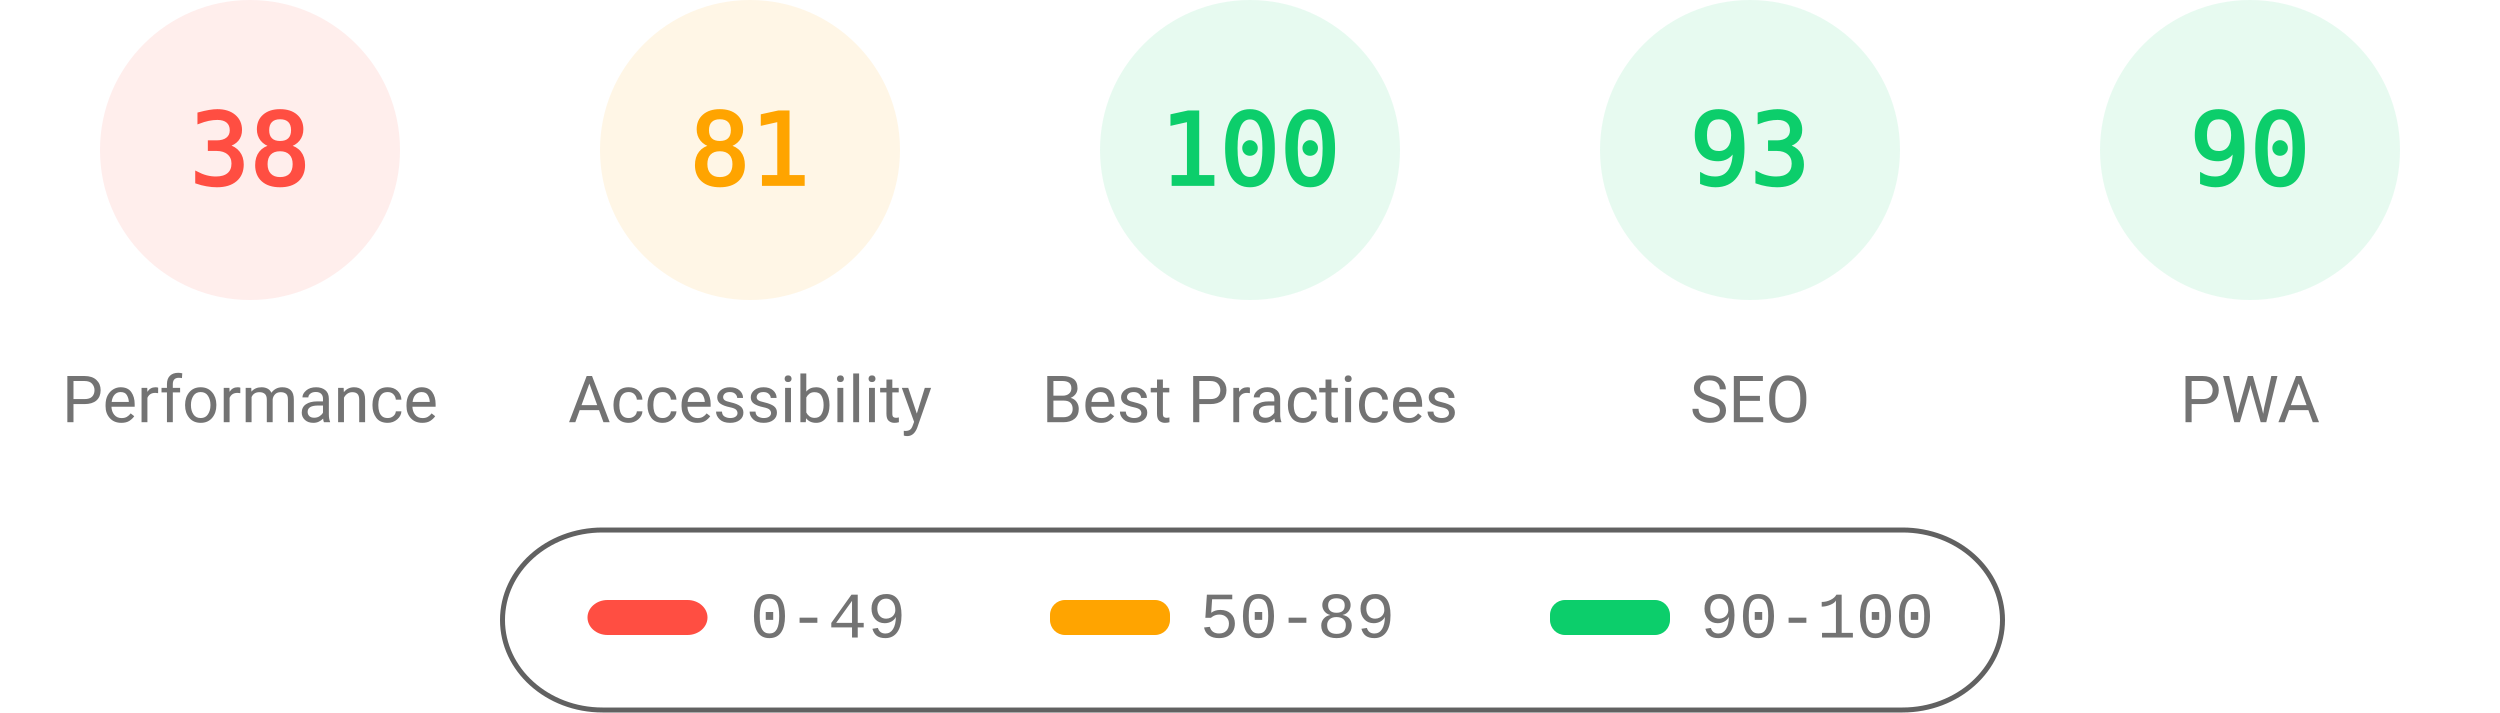
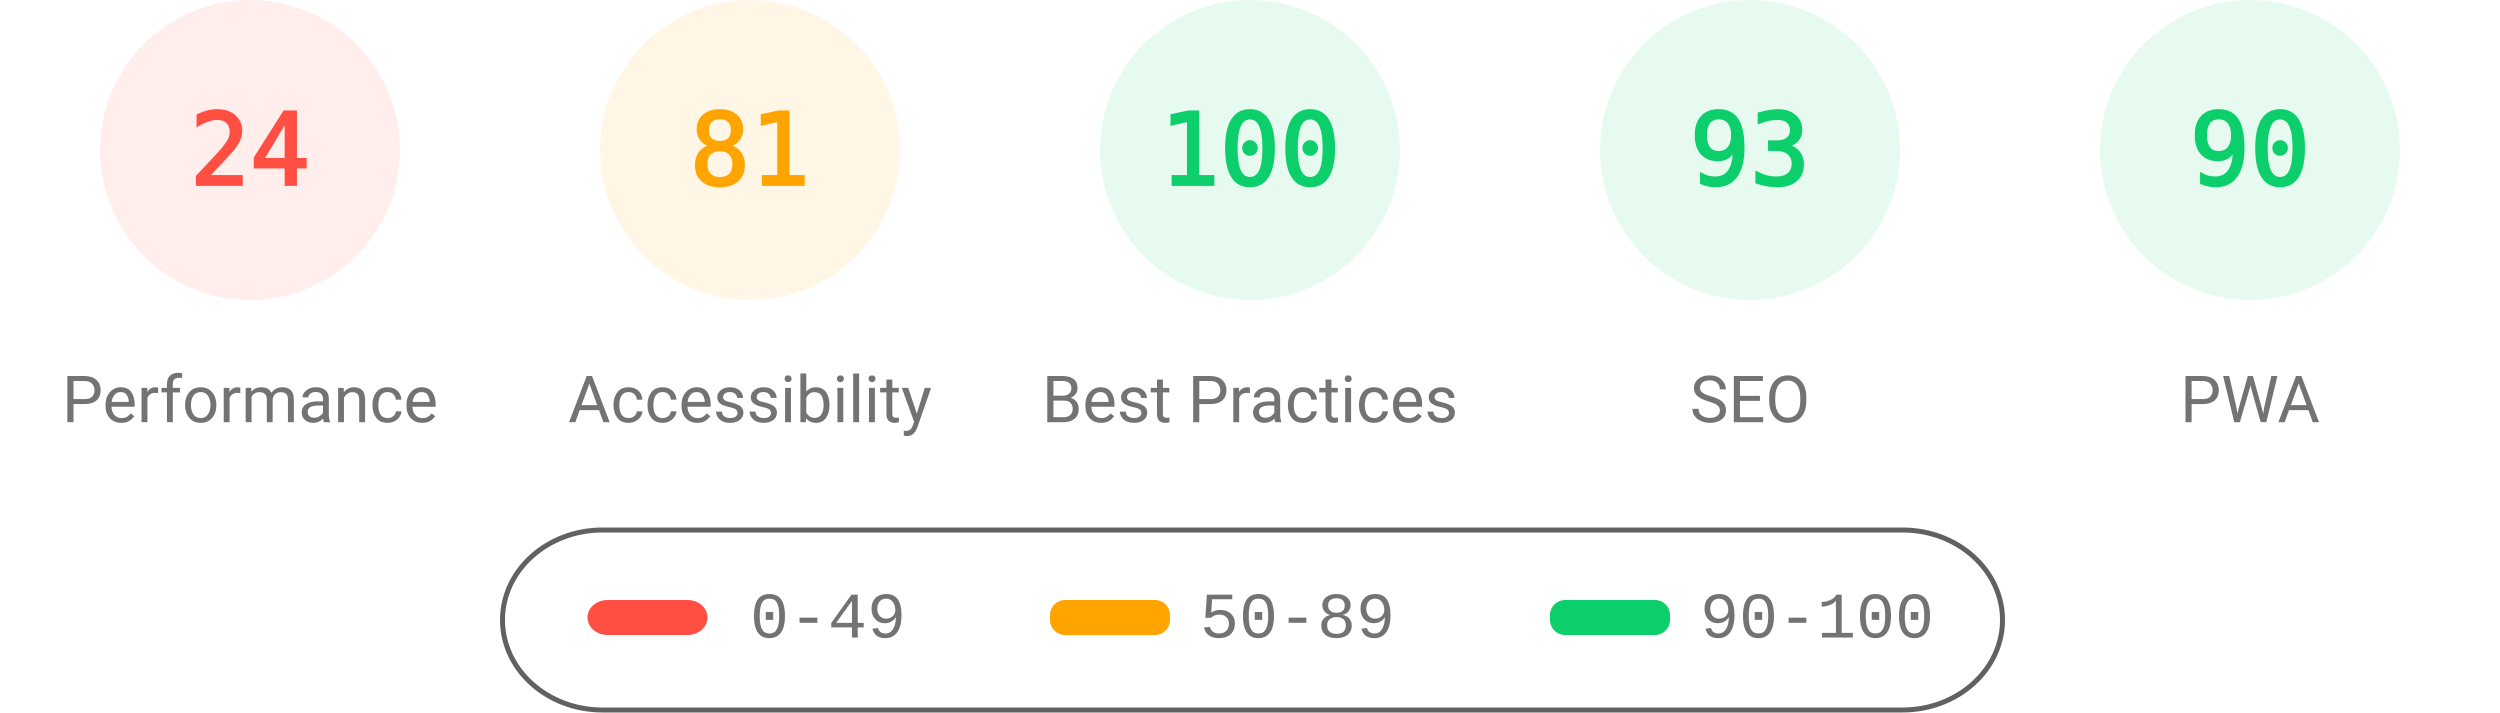
<svg xmlns="http://www.w3.org/2000/svg" fill="none" width="1000" height="285">
  <style>.gauge-base{opacity:.1}.gauge-arc{fill:none;animation-delay:250ms;stroke-linecap:round;transform:rotate(-90deg);transform-origin:100px 60px;animation:load-gauge 1s ease forwards}.guage-text{font-size:40px;font-family:monospace;text-align:center}.guage-red{color:#ff4e42;fill:#ff4e42;stroke:#ff4e42}.guage-orange{color:#ffa400;fill:#ffa400;stroke:#ffa400}.guage-green{color:#0cce6b;fill:#0cce6b;stroke:#0cce6b}.guage-undefined{color:#5c5c5c;fill:#5c5c5c;stroke:#5c5c5c}.guage-title{color:#737373;fill:#737373;stroke:none;font-size:26px;line-height:26px;font-family:Roboto,Halvetica,Arial,sans-serif}@keyframes load-gauge{from{stroke-dasharray:0 352.858}}</style>
  <svg class="guage-div guage-perf guage-red" viewBox="0 0 200 200" width="200" height="200">
    <circle class="gauge-base" r="56" cx="100" cy="60" stroke-width="8" />
-     <circle class="gauge-arc guage-arc-1" r="56" cx="100" cy="60" stroke-width="8" style="stroke-dasharray:133.706,351.858" />
-     <text class="guage-text" x="100" y="60" alignment-baseline="central" dominant-baseline="central" text-anchor="middle">38</text>
+     <circle class="gauge-arc guage-arc-1" r="56" cx="100" cy="60" stroke-width="8" style="stroke-dasharray:84.446,351.858" />
+     <text class="guage-text" x="100" y="60" alignment-baseline="central" dominant-baseline="central" text-anchor="middle">24</text>
    <text class="guage-title" x="100" y="160" alignment-baseline="central" dominant-baseline="central" text-anchor="middle">Performance</text>
  </svg>
  <svg class="guage-div guage-acc guage-orange" viewBox="0 0 200 200" width="200" height="200" x="200">
    <circle class="gauge-base" r="56" cx="100" cy="60" stroke-width="8" />
    <circle class="gauge-arc guage-arc-2" r="56" cx="100" cy="60" stroke-width="8" style="stroke-dasharray:285.005,351.858" />
    <text class="guage-text" x="100" y="60" alignment-baseline="central" dominant-baseline="central" text-anchor="middle">81</text>
    <text class="guage-title" x="100" y="160" alignment-baseline="central" dominant-baseline="central" text-anchor="middle">Accessibility</text>
  </svg>
  <svg class="guage-div guage-best guage-green" viewBox="0 0 200 200" width="200" height="200" x="400">
    <circle class="gauge-base" r="56" cx="100" cy="60" stroke-width="8" />
    <circle class="gauge-arc guage-arc-3" r="56" cx="100" cy="60" stroke-width="8" style="stroke-dasharray:351.858,351.858" />
    <text class="guage-text" x="100" y="60" alignment-baseline="central" dominant-baseline="central" text-anchor="middle">100</text>
    <text class="guage-title" x="100" y="160" alignment-baseline="central" dominant-baseline="central" text-anchor="middle">Best Practices</text>
  </svg>
  <svg class="guage-div guage-seo guage-green" viewBox="0 0 200 200" width="200" height="200" x="600">
    <circle class="gauge-base" r="56" cx="100" cy="60" stroke-width="8" />
    <circle class="gauge-arc guage-arc-4" r="56" cx="100" cy="60" stroke-width="8" style="stroke-dasharray:327.228,351.858" />
    <text class="guage-text" x="100" y="60" alignment-baseline="central" dominant-baseline="central" text-anchor="middle">93</text>
    <text class="guage-title" x="100" y="160" alignment-baseline="central" dominant-baseline="central" text-anchor="middle">SEO</text>
  </svg>
  <svg class="guage-div guage-pwa guage-green" viewBox="0 0 200 200" width="200" height="200" x="800">
    <circle class="gauge-base" r="56" cx="100" cy="60" stroke-width="8" />
    <circle class="gauge-arc guage-arc-4" r="56" cx="100" cy="60" stroke-width="8" style="stroke-dasharray:316.672,351.858" />
    <text class="guage-text" x="100" y="60" alignment-baseline="central" dominant-baseline="central" text-anchor="middle">90</text>
    <text class="guage-title" x="100" y="160" alignment-baseline="central" dominant-baseline="central" text-anchor="middle">PWA</text>
  </svg>
  <svg width="604" height="76" x="200" y="210">
    <path fill="none" id="canvas_background" d="M-1-1h604v80H-1z" />
    <rect fill-opacity="0" stroke="#616161" stroke-width="2" rx="40" id="svg_2" height="72" width="600" y="2" x="1" fill="#000" />
    <rect stroke="#000" rx="8" id="svg_3" height="14" width="48" y="30" x="35" stroke-opacity="null" stroke-width="0" fill="#ff4e42" />
    <rect stroke="#000" rx="6" id="svg_4" height="14" width="48" y="30" x="220" stroke-opacity="null" stroke-width="0" fill="#ffa400" />
    <rect stroke="#000" rx="6" id="svg_5" height="14" width="48" y="30" x="420" stroke-opacity="null" stroke-width="0" fill="#0cce6b" />
    <text xml:space="preserve" text-anchor="start" font-family="'Courier New', Courier, monospace" font-size="26" id="svg_6" y="45" x="100" stroke-opacity="null" stroke-width="0" stroke="#000" fill="#737373">0-49</text>
    <text xml:space="preserve" text-anchor="start" font-family="'Courier New', Courier, monospace" font-size="26" id="svg_7" y="45" x="280" stroke-opacity="null" stroke-width="0" stroke="#000" fill="#737373">50-89</text>
    <text xml:space="preserve" text-anchor="start" font-family="'Courier New', Courier, monospace" font-size="26" id="svg_8" y="45" x="480" stroke-opacity="null" stroke-width="0" stroke="#000" fill="#737373">90-100</text>
  </svg>
</svg>
